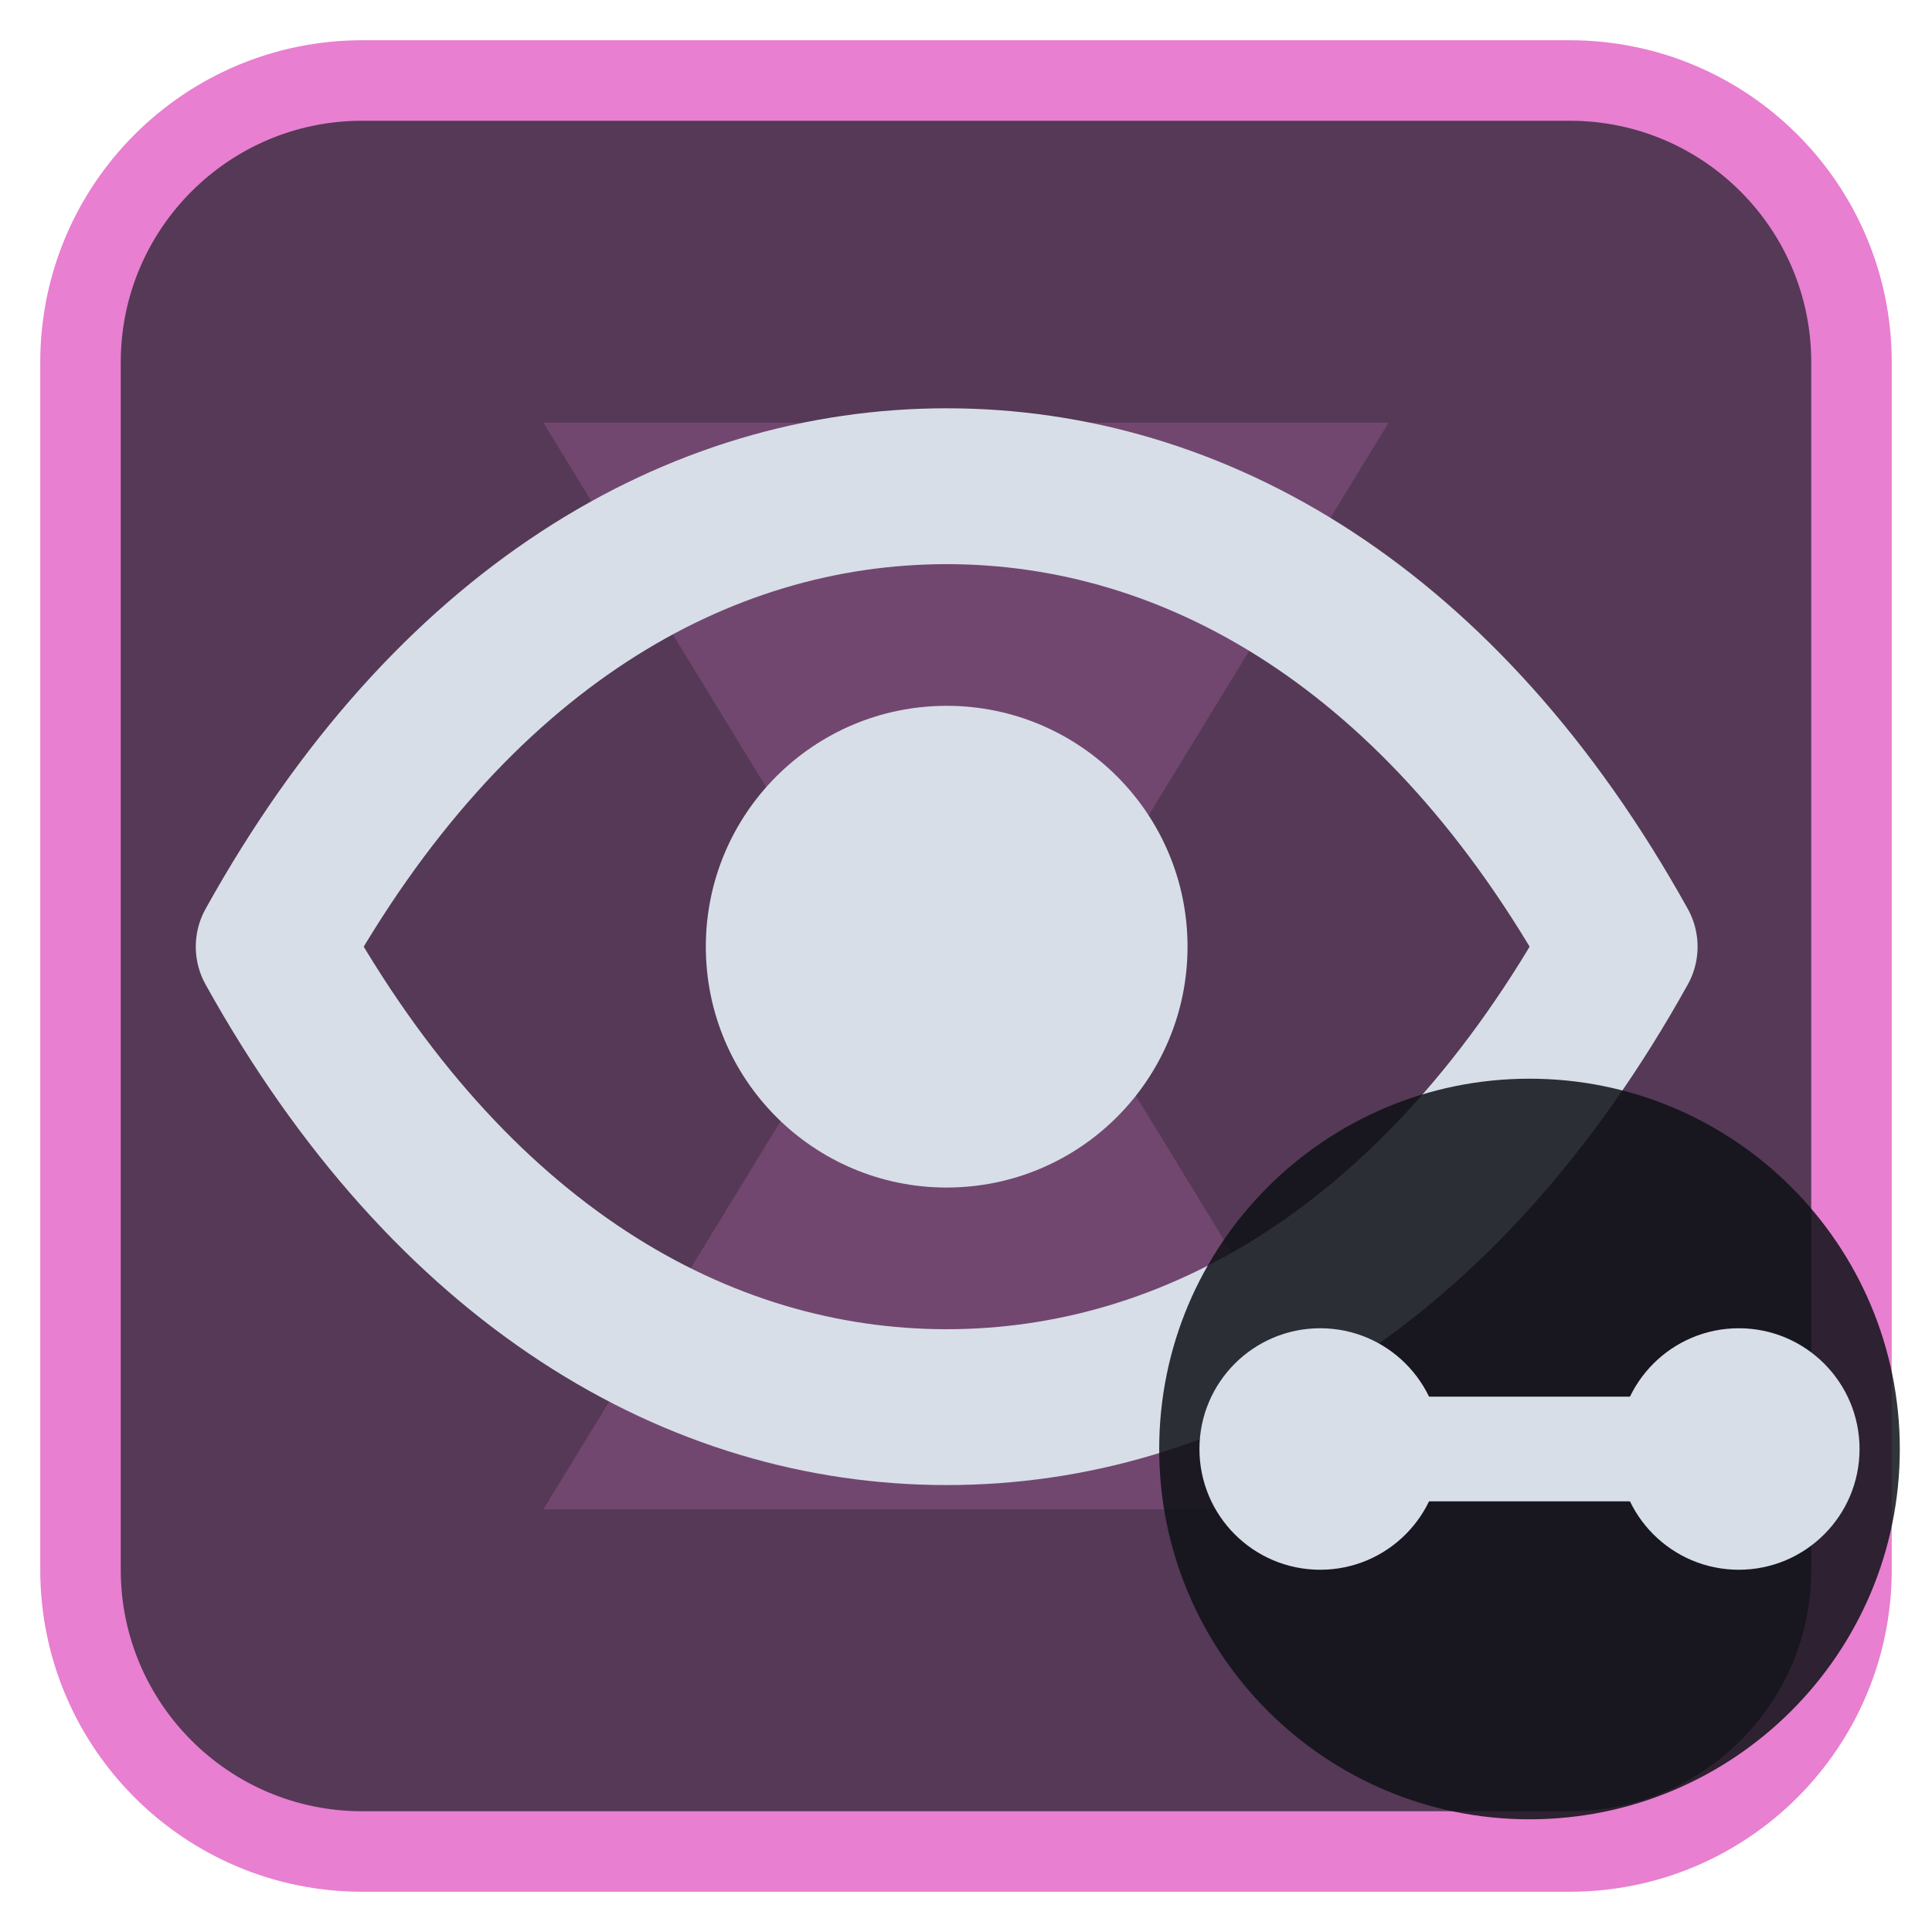
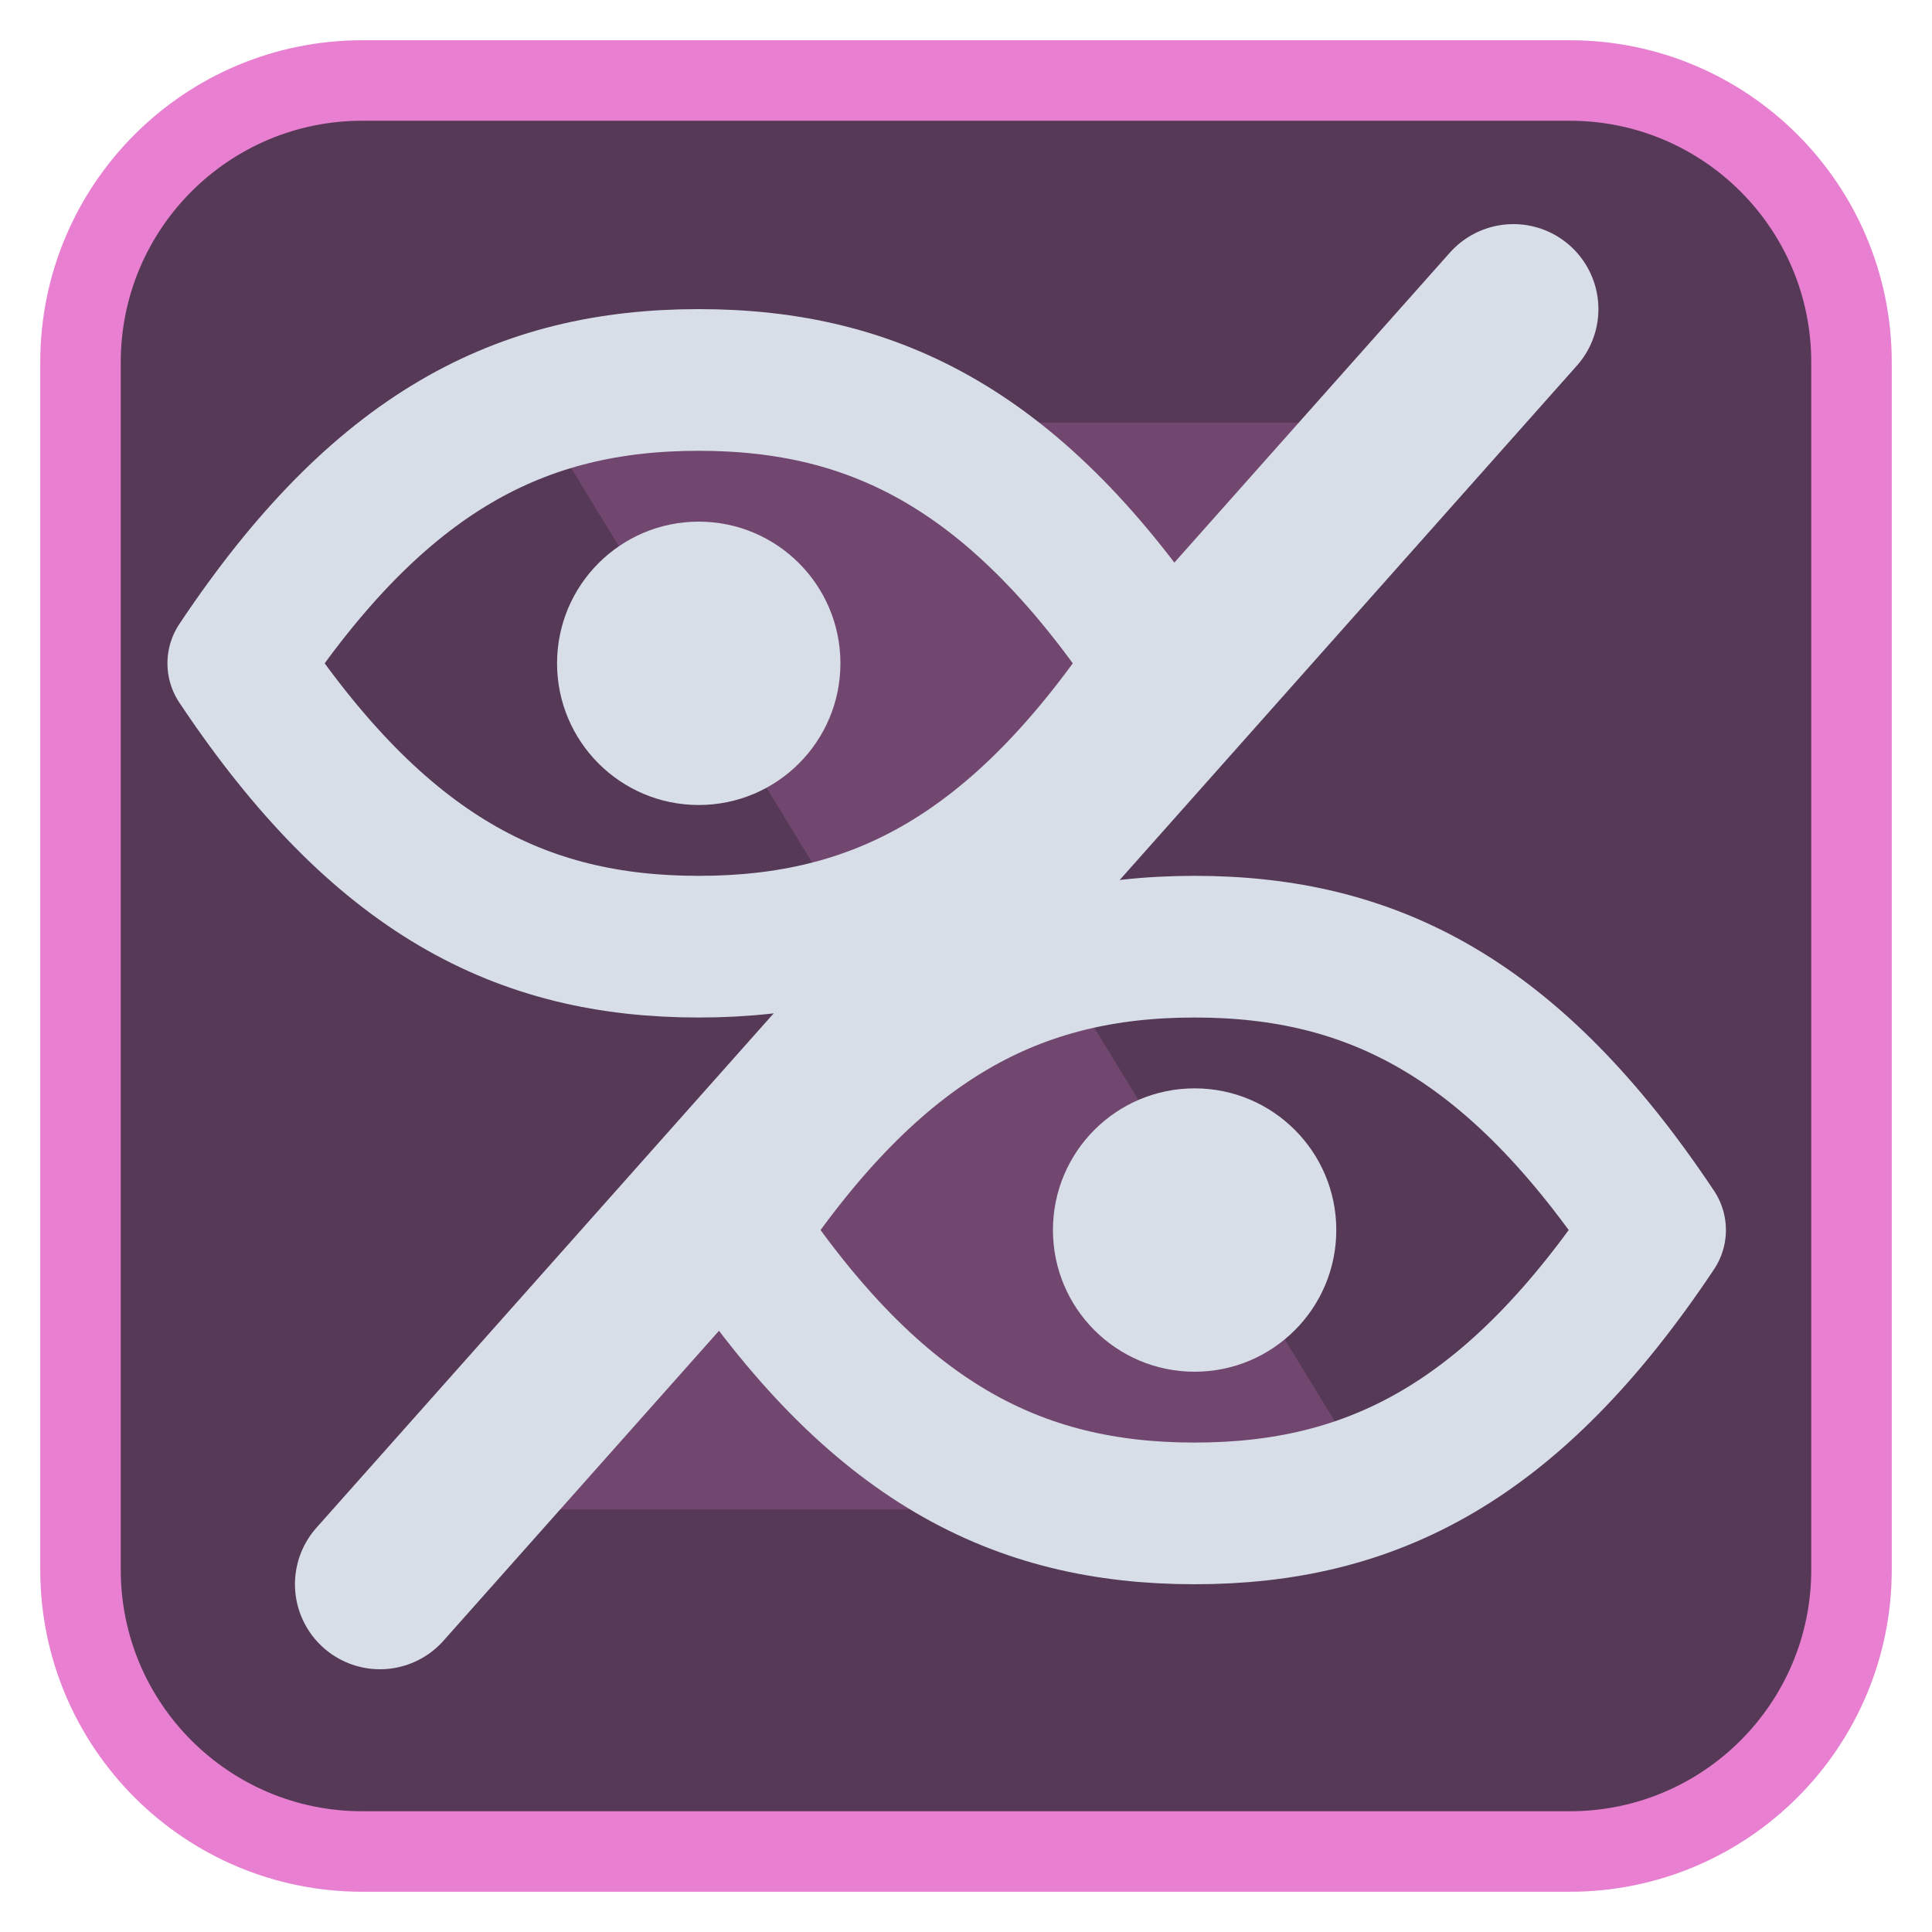
<svg xmlns="http://www.w3.org/2000/svg" viewBox="0 0 24 24" width="24" height="24">
  <rect x="1" y="1" width="22" height="22" rx="3.5" fill="#553956" stroke="#e87fd0" stroke-width="1" />
  <g opacity="0.2" transform="translate(3,3) scale(0.75)">
    <path d="M5 3h14l-5.5 9L19 21H5l5.5-9z" fill="#e87fd0" />
  </g>
  <g transform="translate(1.2,1.2) scale(0.88)">
-     <path d="M2.5 12C5 7.5 8.5 5.5 12 5.5S19 7.5 21.5 12C19 16.5 15.5 18.5 12 18.5S5 16.5 2.5 12Z" fill="none" stroke="#d7dee8" stroke-width="2.2" stroke-linecap="round" stroke-linejoin="round" />
-     <circle cx="12" cy="12" r="3.4" fill="#d7dee8" />
+     <path d="M2 8C4 5 6 4 8.5 4S13 5 15 8C13 11 11 12 8.5 12S4 11 2 8Z" fill="none" stroke="#d7dee8" stroke-width="2" stroke-linecap="round" stroke-linejoin="round" />
+     <circle cx="8.5" cy="8" r="2" fill="#d7dee8" />
+     <path d="M9 16C11 13 13 12 15.5 12S20 13 22 16C20 19 18 20 15.5 20S11 19 9 16Z" fill="none" stroke="#d7dee8" stroke-width="2" stroke-linecap="round" stroke-linejoin="round" />
+     <circle cx="15.5" cy="16" r="2" fill="#d7dee8" />
+     <path d="M4 21L20 3" fill="none" stroke="#d7dee8" stroke-width="2.4" stroke-linecap="round" stroke-linejoin="round" />
  </g>
-   <circle cx="19" cy="18" r="4.6" fill="#0e1116" fill-opacity="0.85" />
-   <circle cx="16.4" cy="18" r="1.5" fill="#d7dee8" />
-   <circle cx="21.6" cy="18" r="1.5" fill="#d7dee8" />
-   <path d="M16.4 18H21.6" fill="none" stroke="#d7dee8" stroke-width="1.3" stroke-linecap="round" stroke-linejoin="round" />
</svg>
